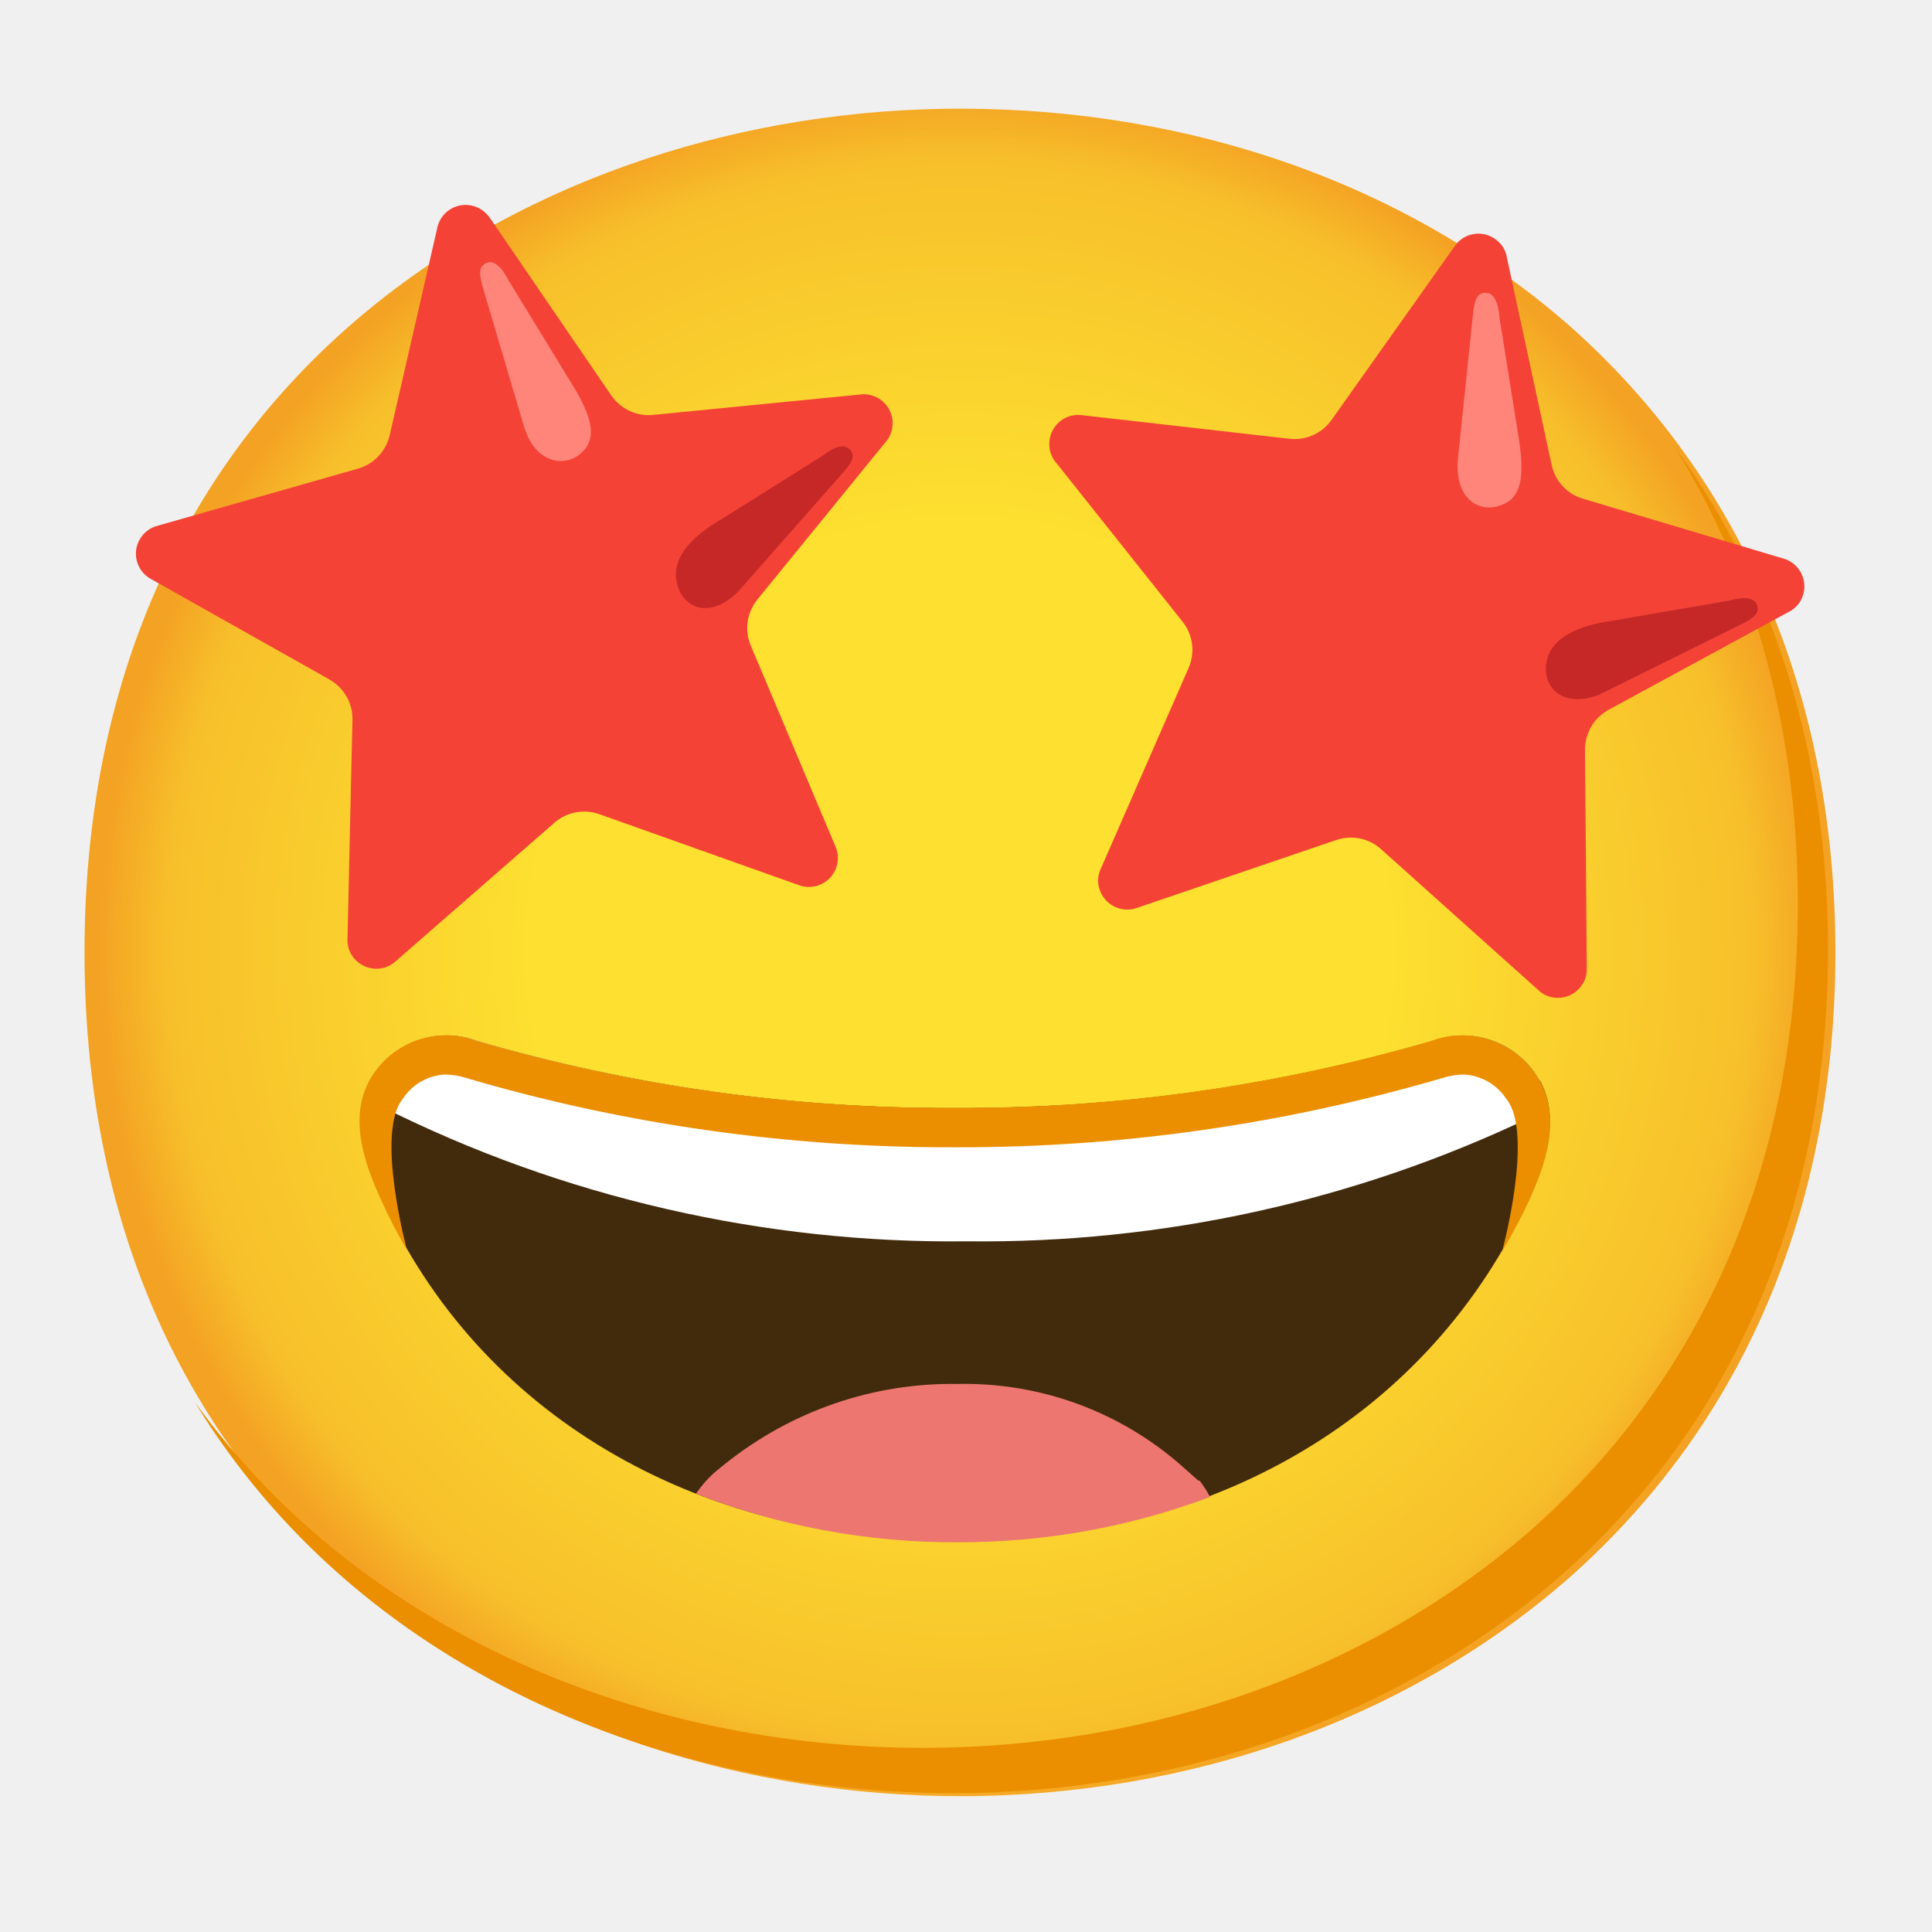
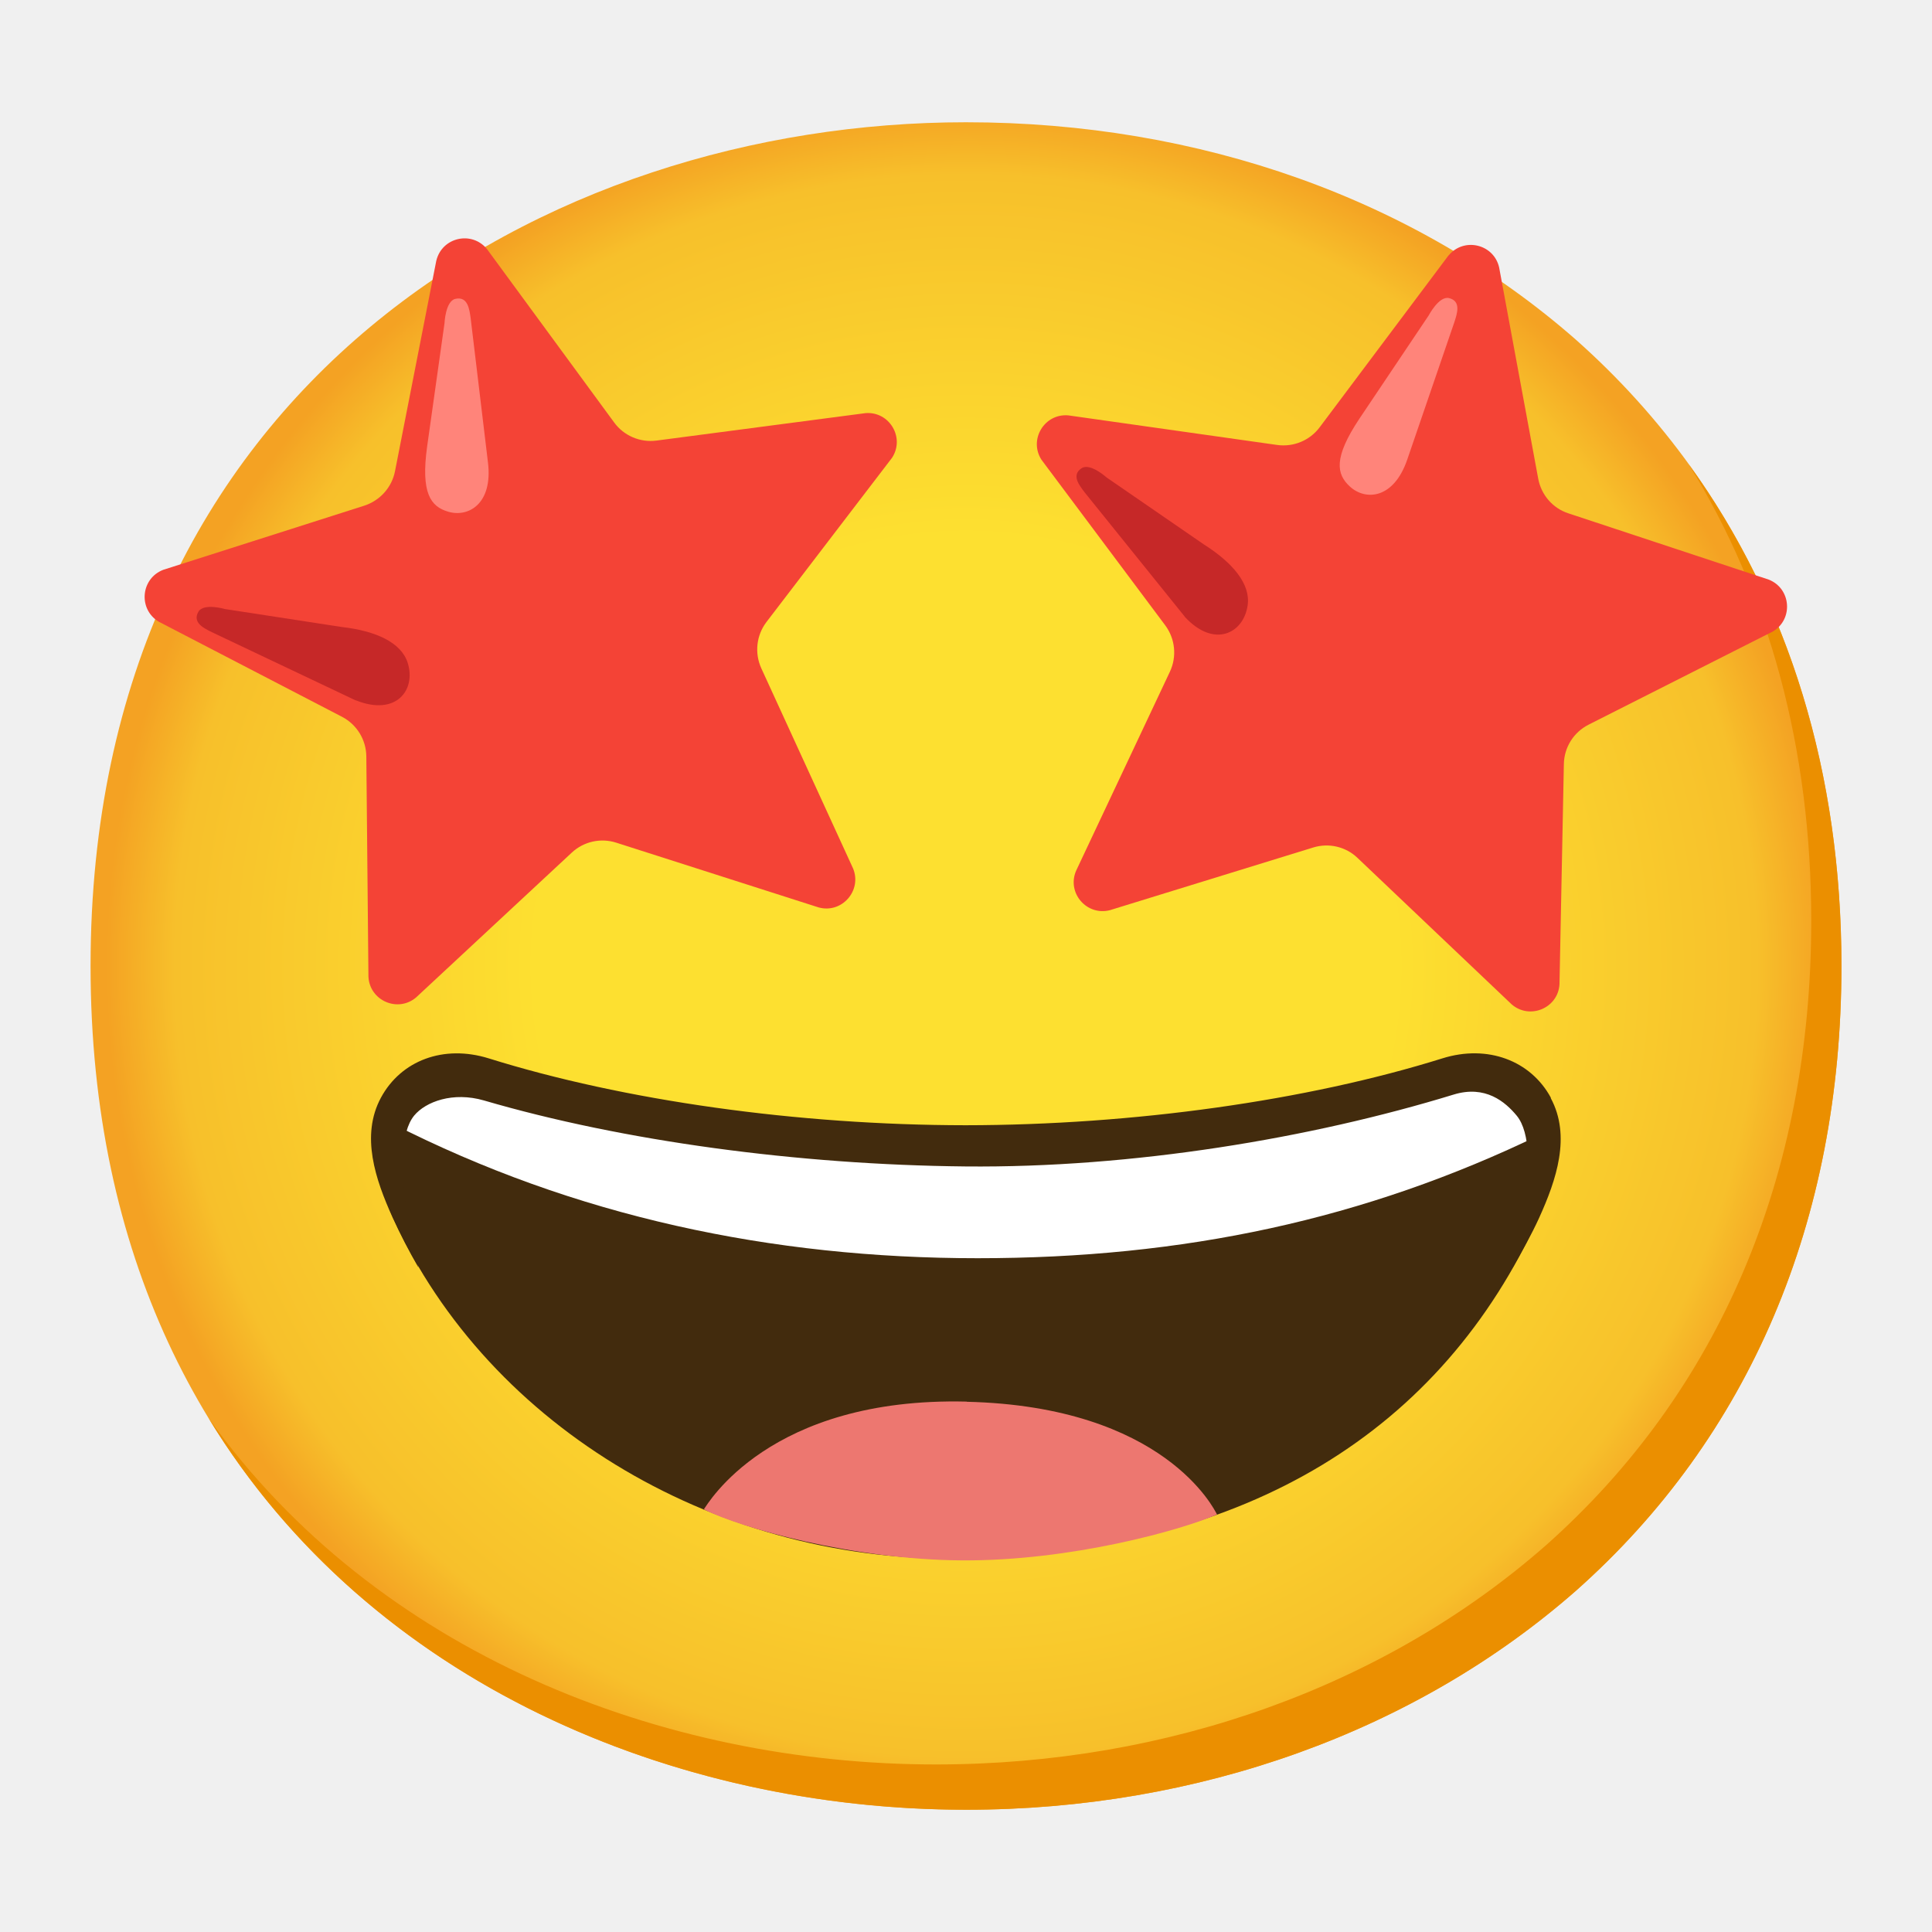
- <svg xmlns="http://www.w3.org/2000/svg" enable-background="new 0 0 128 128" viewBox="0 0 128 128">
-   <radialGradient id="a" cx="63.6" cy="63" gradientUnits="userSpaceOnUse" r="57">
+ <svg xmlns="http://www.w3.org/2000/svg" viewBox="0 0 128 128">
+   <radialGradient id="a" cx="64" cy="-568" gradientTransform="matrix(1 0 0 -1 0 -504)" gradientUnits="userSpaceOnUse" r="56.96">
    <stop offset=".5" stop-color="#fde030" />
    <stop offset=".92" stop-color="#f7c02b" />
    <stop offset="1" stop-color="#f4a223" />
  </radialGradient>
-   <path d="m63.6 119c-27.9 0-58-17.5-58-55.9s30.1-55.9 58-55.9c15.5 0 29.8 5.1 40.4 14.4 11.5 10.2 17.6 24.6 17.6 41.5s-6.1 31.2-17.6 41.4c-10.6 9.3-25 14.5-40.4 14.5z" fill="url(#a)" />
-   <path d="m111 29.7c5.33 8.6 8.11 18.8 8.11 30.2 0 16.9-6.1 31.2-17.6 41.4-10.6 9.3-25 14.5-40.4 14.5-18.1 0-37-7.35-48.2-22.9 10.8 17.7 31 25.9 50.2 25.9 15.4 0 29.8-5.2 40.4-14.5 11.5-10.2 17.6-24.5 17.6-41.4 0-12.7-3.47-24.1-10.1-33.2z" fill="#eb8f00" />
-   <path d="m99.8 16.9 3 13.9c.23 1.07 1.02 1.93 2.07 2.24l13.4 4c1 .36 1.52 1.46 1.16 2.46-.14.4-.41.73-.77.96l-12 6.52c-1.01.51-1.65 1.55-1.65 2.68l.12 14.6c-.03 1.05-.91 1.88-1.97 1.85-.42-.01-.83-.16-1.15-.43l-10.5-9.41c-.81-.74-1.96-.97-3-.61l-13.3 4.53c-1.02.29-2.08-.3-2.38-1.32-.12-.4-.1-.83.06-1.22l5.86-13.4c.44-1.02.29-2.19-.4-3.06l-8.51-10.7c-.59-.89-.35-2.08.53-2.68.34-.23.75-.34 1.17-.32l13.9 1.58c1.09.12 2.15-.36 2.78-1.25l8.22-11.6c.65-.84 1.86-.99 2.69-.33.34.26.57.61.68 1.02z" fill="#f44336" />
-   <path d="m96.6 30.3 1-9.6c.07-.53.15-1.45 1-1.28.67.14.74 1.59.74 1.59l1.3 8.14c.48 3.09-.16 4-1.32 4.36-1.35.45-3-.46-2.72-3.21z" fill="#ff847a" />
-   <path d="m106 46 9.47-4.69c.47-.26 1.31-.65.86-1.38-.37-.57-1.76-.14-1.76-.14l-7.71 1.33c-2.28.3-3.92 1.1-4.33 2.45-.53 1.74.82 3.49 3.47 2.43z" fill="#c62828" />
-   <path d="m32.5 14.5 8 11.7c.62.9 1.67 1.39 2.76 1.29l13.9-1.37c1.06-.03 1.95.8 1.98 1.86.01.41-.1.81-.33 1.14l-8.63 10.6c-.7.86-.87 2.03-.44 3.05l5.65 13.4c.37.99-.13 2.1-1.12 2.47-.4.15-.83.16-1.24.04l-13.3-4.73c-1.03-.37-2.18-.16-3 .56l-10.6 9.25c-.82.66-2.02.53-2.69-.29-.27-.33-.42-.75-.42-1.17l.33-14.6c.03-1.11-.56-2.13-1.52-2.68l-11.9-6.7c-.9-.54-1.2-1.72-.65-2.62.23-.39.6-.69 1.03-.83l13.4-3.82c1.04-.29 1.84-1.13 2.1-2.18l3.19-13.9c.29-1.02 1.35-1.61 2.37-1.32.4.11.76.36 1.01.69z" fill="#f44336" />
-   <path d="m34.7 28.2-2.74-9.26c-.13-.52-.41-1.4.43-1.56.67-.13 1.3 1.19 1.3 1.19l4.28 7c1.63 2.68 1.37 3.75.44 4.53s-2.93.75-3.71-1.9z" fill="#ff847a" />
-   <path d="m48.9 39.2 7-7.94c.34-.41 1-1.09.26-1.59-.55-.4-1.67.53-1.67.53l-6.63 4.16c-2 1.14-3.21 2.5-3.07 3.91.17 1.86 2.07 2.96 4.11.93z" fill="#c62828" />
-   <path d="m102 71.6c-1.4-2.53-4.44-3.64-7.14-2.62-10.3 2.99-20.9 4.48-31.6 4.43-10.7.05-21.3-1.44-31.6-4.43-2.69-1.02-5.73.08-7.13 2.6-1.36 2.51-.38 5.42.77 7.93 6.42 14.1 20.6 22.5 37.9 22.6h.16c17.3 0 31.4-8.49 37.9-22.6 1.14-2.53 2.13-5.4.77-7.91z" fill="#422b0d" />
-   <path d="m79.4 98.1c-.37-.34-.75-.65-1.13-1-4.08-3.59-9.36-5.52-14.8-5.41-5.6-.09-11 1.77-15.4 5.27-.38.31-.78.61-1.15 1s-.57.67-.81 1c5.5 2.15 11.4 3.25 17.3 3.22h.16c5.66 0 11.3-1.01 16.6-3-.2-.38-.43-.74-.69-1.08z" fill="#ed7770" />
-   <path d="m94.9 69c-10.3 2.99-20.9 4.48-31.6 4.43-10.7.05-21.3-1.44-31.6-4.43-2.69-1.02-5.73.08-7.13 2.6-.2.38-.36.78-.46 1.19.33.17.71.34 1.16.52 12 6.03 25.4 9.09 38.8 8.93 12.9.15 25.7-2.66 37.3-8.2.47-.2.86-.39 1.21-.57-.08-.65-.29-1.29-.6-1.87-1.4-2.52-4.44-3.63-7.14-2.6z" fill="#fff" />
-   <path d="m102 71.6c-1.42-2.53-4.47-3.65-7.19-2.63-10.3 2.99-20.9 4.48-31.6 4.43-10.7.05-21.3-1.44-31.6-4.43-2.69-1.02-5.73.08-7.13 2.6-1.36 2.51-.38 5.42.77 7.93.51 1.13 1.08 2.24 1.71 3.31 0 0-2.1-7.78-.28-10 .62-.96 1.66-1.56 2.8-1.62.47 0 .93.08 1.38.22 10.4 3.07 21.3 4.62 32.2 4.6h.35c10.9.02 21.7-1.53 32.2-4.6.45-.14.91-.22 1.38-.22 1.14.06 2.19.66 2.81 1.62 1.85 2.26-.28 10.1-.28 10.1.62-1.07 1.24-2.17 1.76-3.31 1.14-2.51 2.13-5.41.77-7.93z" fill="#eb8f00" />
+   <path d="m64 119.9c-27.9 0-58-17.5-58-55.9s30.1-55.9 58-55.9c15.5 0 29.8 5.1 40.4 14.4 11.5 10.2 17.6 24.6 17.6 41.5s-6.1 31.2-17.6 41.4c-10.6 9.3-25 14.5-40.4 14.5z" fill="url(#a)" />
+   <path d="m111.89 30.77c5.33 8.6 8.11 18.84 8.11 30.23 0 16.9-6.1 31.2-17.6 41.4-10.6 9.3-25 14.5-40.4 14.5-18.06 0-37.04-7.35-48.18-22.94 10.76 17.66 30.99 25.94 50.18 25.94 15.4 0 29.8-5.2 40.4-14.5 11.5-10.2 17.6-24.5 17.6-41.4 0-12.74-3.47-24.06-10.11-33.23z" fill="#eb8f00" />
+   <path d="m28.91 17.25-2.74 13.97c-.21 1.07-.99 1.94-2.03 2.28l-13.32 4.25c-1.49.57-1.68 2.59-.32 3.43l12.16 6.31c.98.51 1.6 1.52 1.61 2.63l.14 14.59c.08 1.59 1.95 2.4 3.16 1.37l10.31-9.59c.79-.74 1.92-.99 2.95-.66l13.41 4.29c1.53.42 2.88-1.11 2.28-2.58l-6.08-13.26c-.46-1.01-.33-2.19.34-3.07l8.32-10.88c.87-1.33-.17-3.08-1.75-2.96l-13.86 1.82c-1.08.14-2.16-.32-2.8-1.2l-8.42-11.48c-1-1.24-2.98-.8-3.36.75z" fill="#f44336" />
+   <path d="m32.33 30.65-1.15-9.59c-.08-.53-.17-1.45-1.01-1.26-.66.15-.72 1.61-.72 1.61l-1.15 8.16c-.43 3.1.23 3.99 1.39 4.33 1.33.4 2.97-.51 2.64-3.25z" fill="#ff847a" />
+   <path d="m23.58 46.41-9.55-4.53c-.48-.24-1.32-.62-.88-1.36.35-.58 1.75-.17 1.75-.17l7.74 1.19c2.28.26 3.94 1.03 4.37 2.37.57 1.79-.75 3.56-3.43 2.49z" fill="#c62828" />
+   <path d="m95.97 16.92-8.54 11.39c-.65.87-1.73 1.32-2.81 1.17l-13.84-1.96c-1.58-.14-2.64 1.6-1.78 2.94l8.2 10.97c.66.89.78 2.07.31 3.07l-6.22 13.2c-.62 1.46.71 3 2.25 2.6l13.46-4.15c1.03-.32 2.16-.06 2.94.69l10.21 9.7c1.2 1.04 3.08.25 3.17-1.33l.29-14.59c.02-1.11.65-2.11 1.64-2.61l12.22-6.18c1.36-.82 1.19-2.85-.29-3.43l-13.27-4.39c-1.04-.34-1.8-1.22-2-2.3l-2.59-14c-.36-1.55-2.34-2.01-3.35-.78z" fill="#f44336" />
+   <path d="m93.23 30.46 3.13-9.13c.16-.51.48-1.38-.36-1.58-.66-.16-1.34 1.14-1.34 1.14l-4.59 6.84c-1.74 2.61-1.53 3.69-.63 4.51 1.03.94 2.89.83 3.79-1.78z" fill="#ff847a" />
+   <path d="m78.49 40.85-6.63-8.23c-.32-.43-.92-1.13-.2-1.6.57-.37 1.65.61 1.65.61l6.45 4.44c1.94 1.23 3.1 2.64 2.9 4.03-.26 1.86-2.22 2.88-4.17.76z" fill="#c62828" />
+   <path d="m101.54 72.9c-1.33-2.46-3.83-2.77-6.83-1.83-8.96 2.8-19.52 4.23-30.65 4.25-11.12-.01-22.85-1.53-31.81-4.33-2.99-.93-4.59-.3-5.91 2.17-1.36 2.52-1.45 4.99-.31 7.5 6.42 14.1 21.84 23.01 38.04 22.59 18.63-.48 31.45-8.49 37.87-22.59 1.14-2.51.96-5.23-.4-7.75z" fill="#422b0d" />
+   <path d="m64.05 92.86c-13.11-.32-17.18 6.82-17.42 7.14 2.4 1.22 9.9 3.34 17.12 3.38s14.53-2.01 16.88-3.04c-.17-.33-3.48-7.16-16.59-7.47z" fill="#ed7770" />
+   <path d="m95.56 71.15c-8.96 2.8-20.66 4.67-31.79 4.68-11.12-.01-21.98-1.72-30.94-4.53-2.99-.93-5.28-.93-6.6 1.54-.21.39-.72 1.42-.26 1.59 12.1 6.17 25.16 8.93 38.8 8.93s25.64-2.55 37.33-8.21c.47-.2-.15-1.71-.48-2.32-1.33-2.46-3.07-2.63-6.07-1.69z" fill="#fff" />
+   <path d="m102.75 72.73c-1.33-2.46-4.19-3.55-7.19-2.61-8.96 2.8-20.46 4.42-31.59 4.43-11.12-.01-22.63-1.63-31.59-4.43-2.99-.93-5.81.14-7.14 2.6-1.36 2.52-.37 5.42.77 7.94.52 1.14 1.09 2.24 1.71 3.31 0 0-2.13-7.8-.28-10.06.76-.92 2.57-1.6 4.63-1 9.2 2.69 20.79 4.26 31.89 4.37s22.91-1.87 32.34-4.76c2.11-.65 3.43.48 4.19 1.4 1.85 2.26-.28 10.07-.28 10.07.62-1.07 1.24-2.16 1.76-3.3 1.14-2.51 2.13-5.42.77-7.94z" fill="#422b0d" />
</svg>
